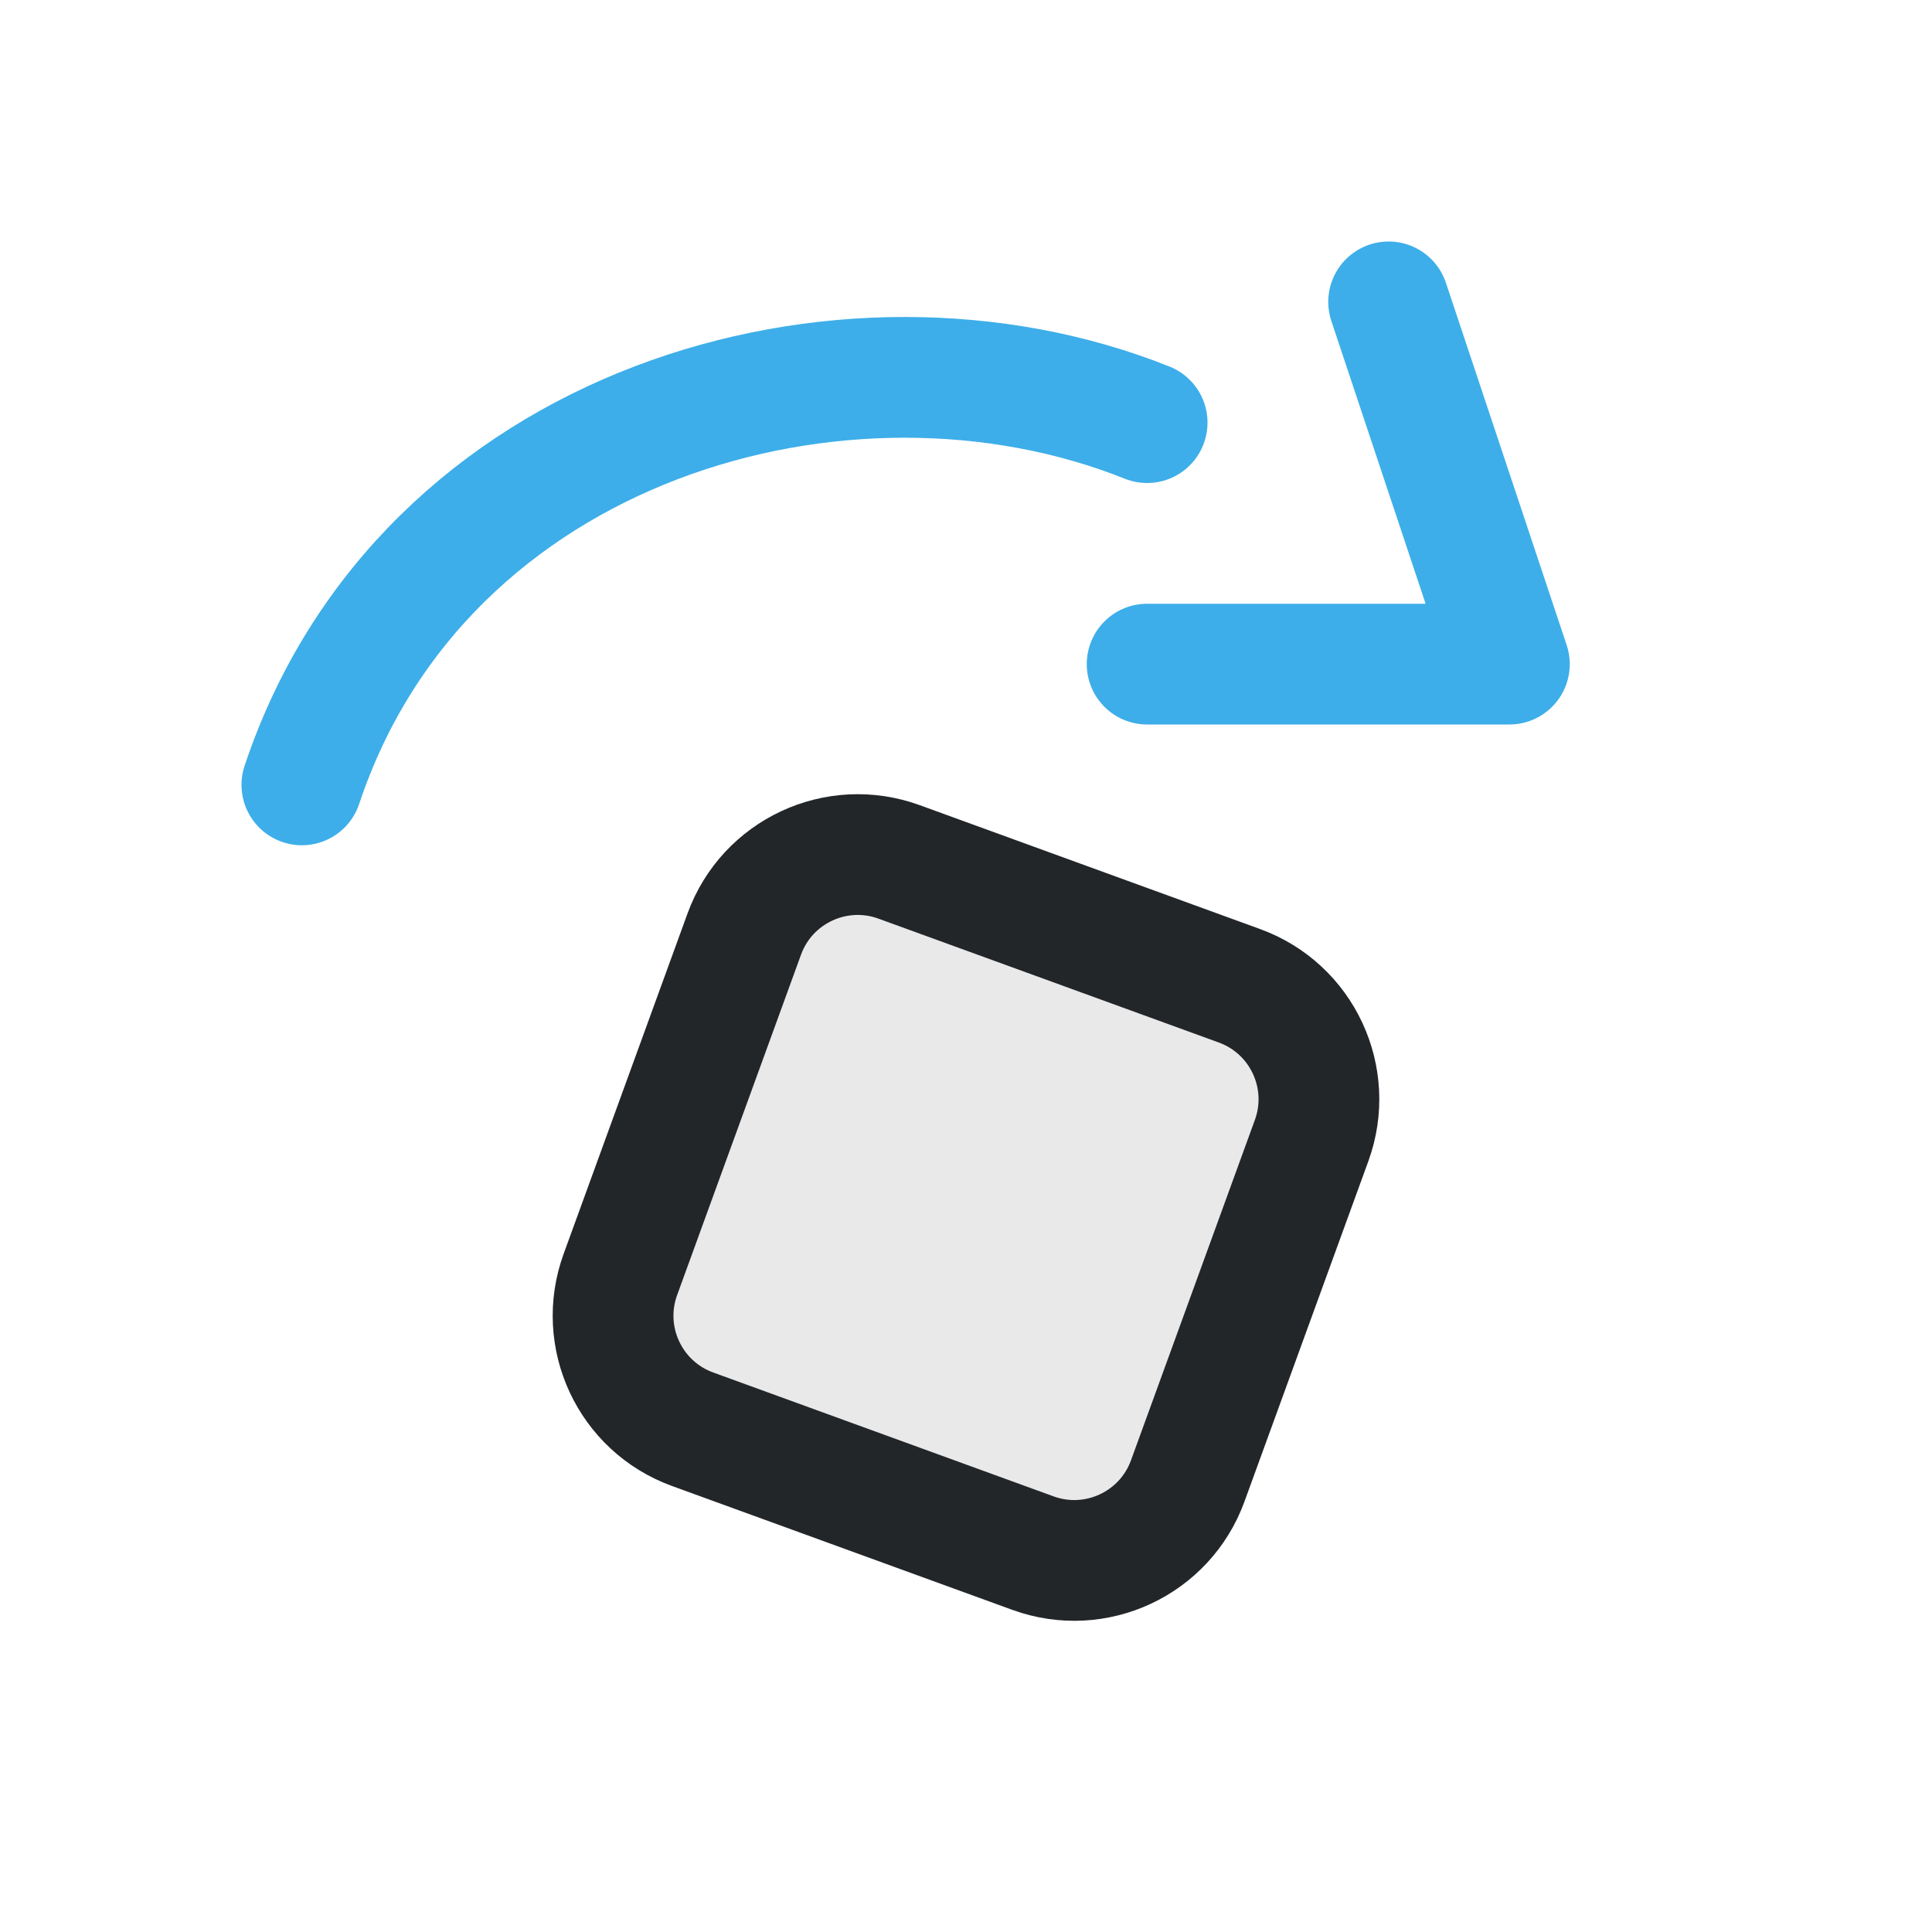
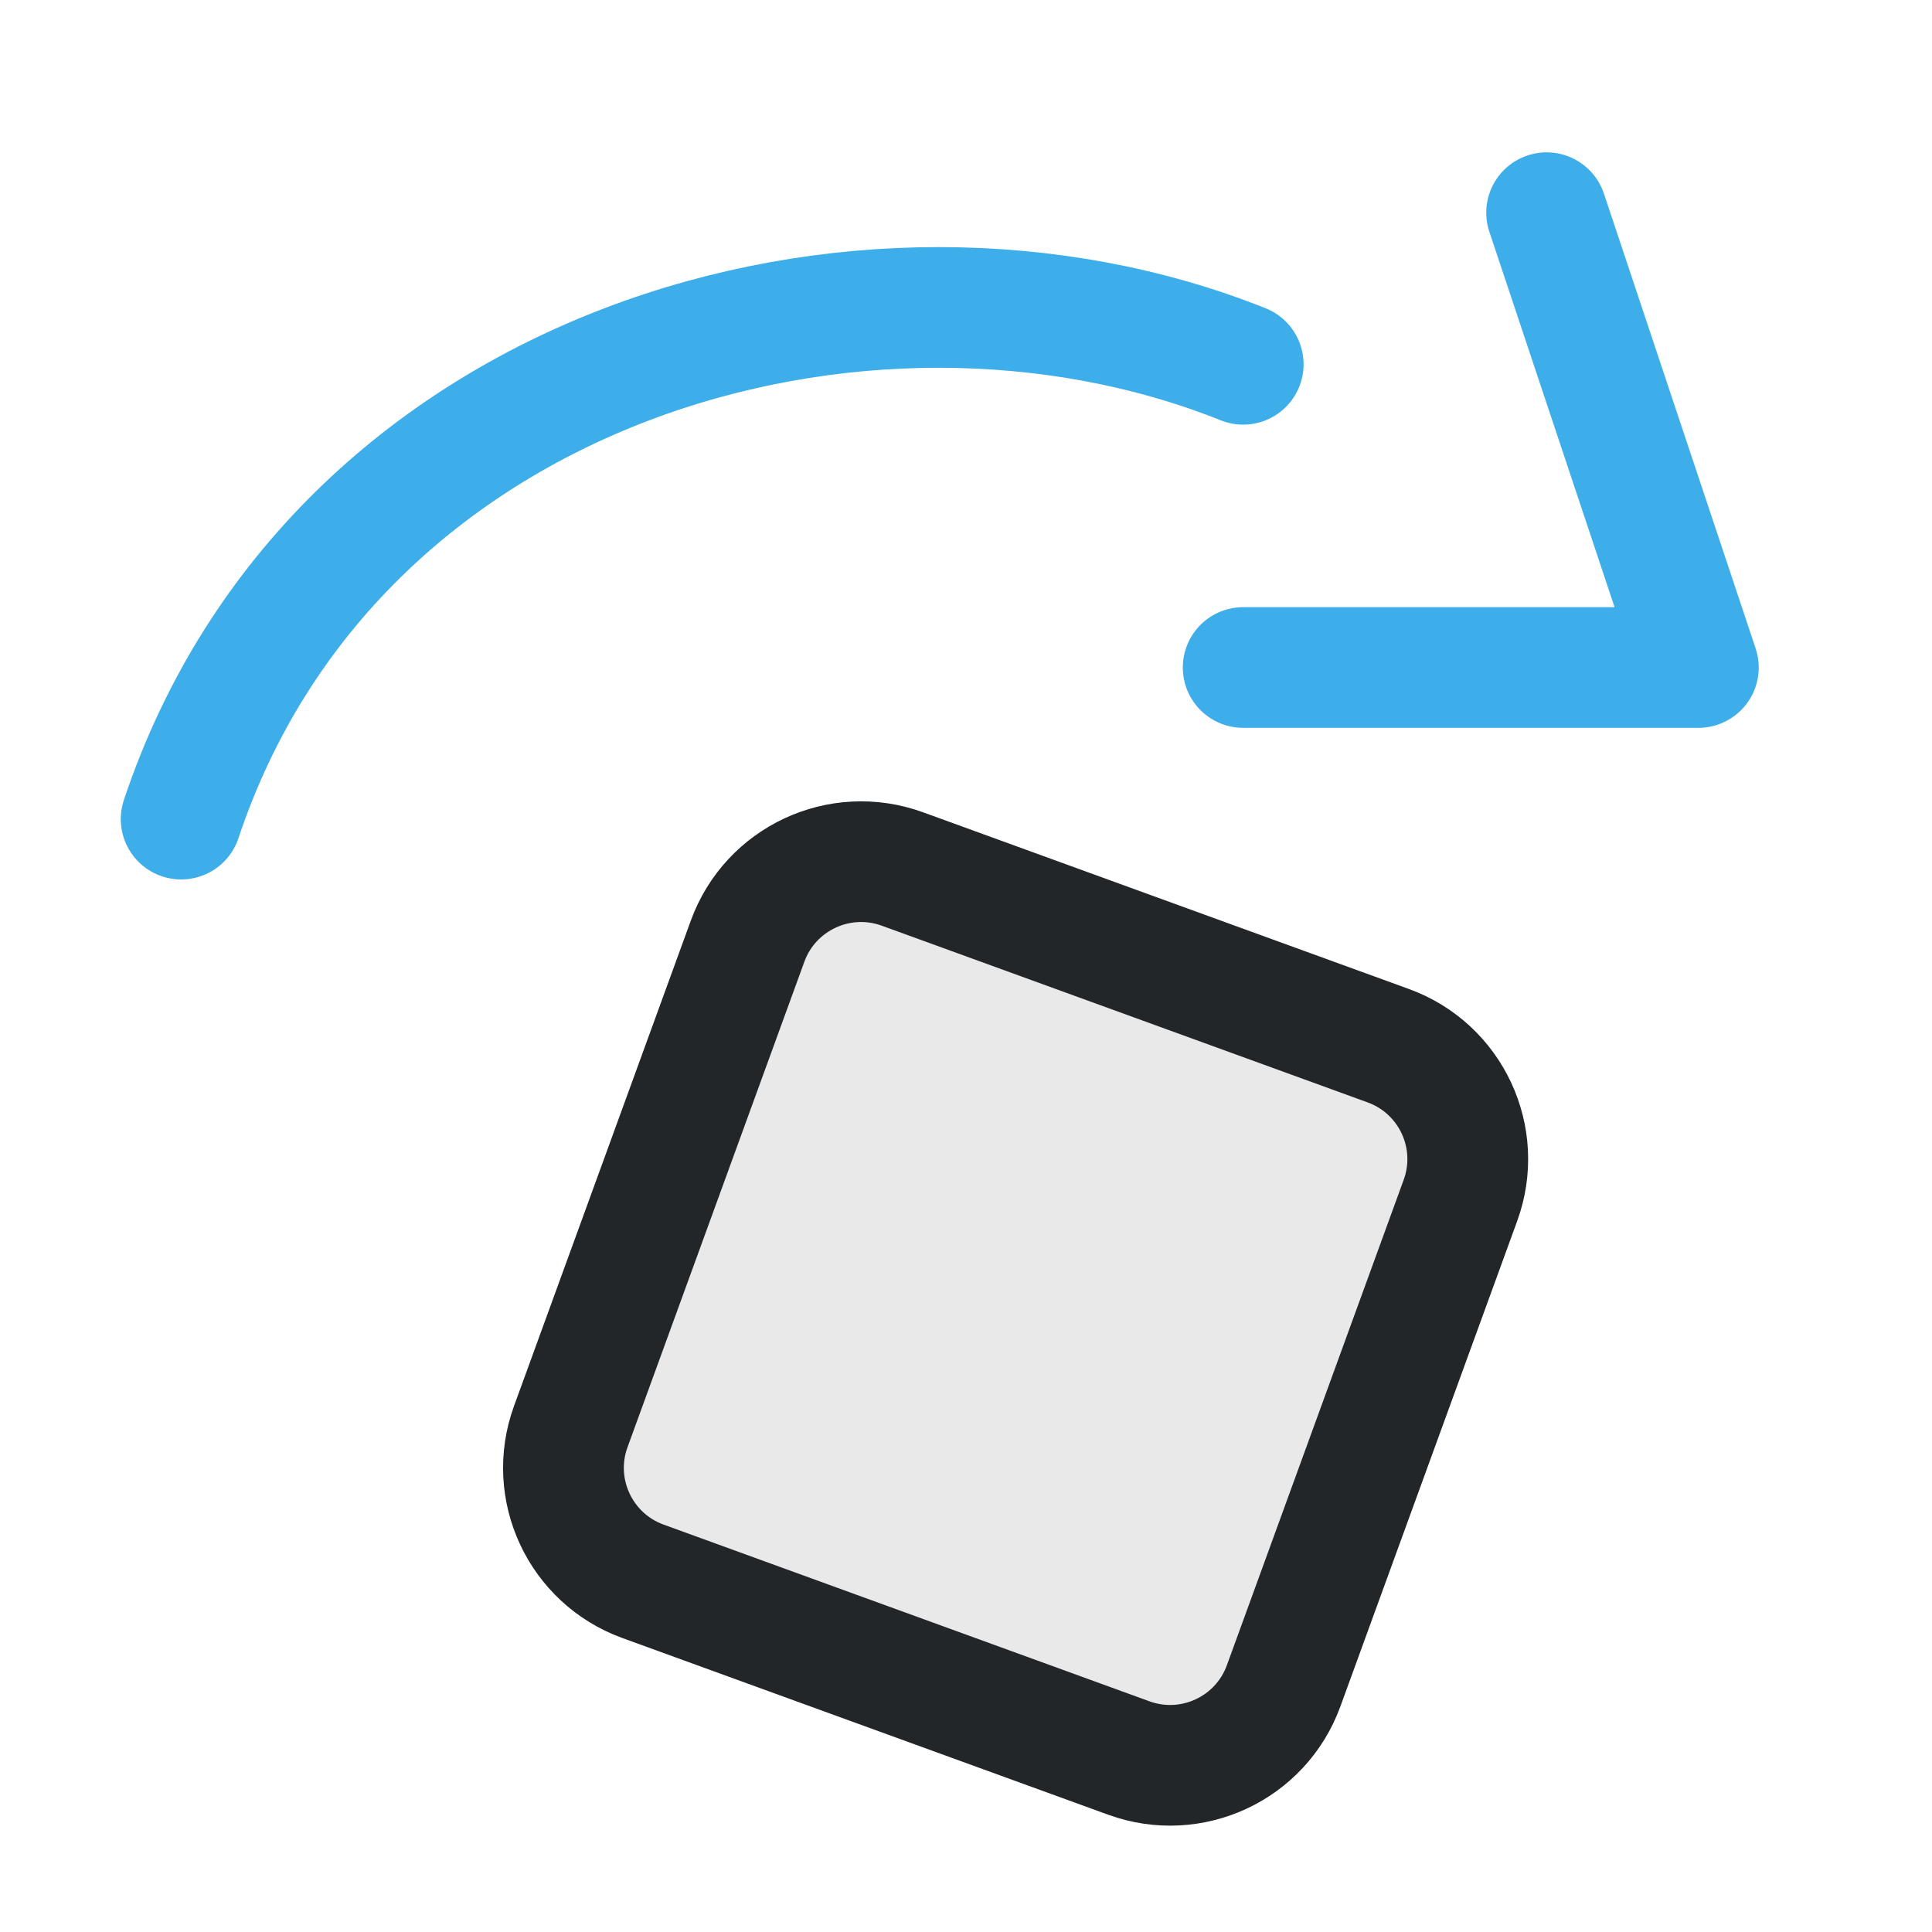
- <svg xmlns="http://www.w3.org/2000/svg" width="16" height="16" viewBox="0 0 16 16">
-   <defs>
+ <svg xmlns="http://www.w3.org/2000/svg" width="16" height="16" viewBox="0 0 16 16" version="1.1" id="svg1">
+   <defs id="defs1">
    <style id="current-color-scheme">.ColorScheme-Text{color:#232629}.ColorScheme-Highlight{color:#3daee9}</style>
  </defs>
-   <g transform="translate(16 0) scale(-1 1)" stroke="currentColor" stroke-linecap="round" stroke-linejoin="round">
-     <rect class="ColorScheme-Text" x="5.5" y="7.5" width="5" height="5" rx="1" transform="rotate(-20 8 10)" fill="currentColor" fill-opacity=".1" stroke="currentColor" />
-     <path class="ColorScheme-Highlight" d="M13.5 6.5C12.5 3.5 9 2.5 6.5 3.5 M4.5 2.5l-1 3h3" fill="none" stroke="currentColor" />
+   <g transform="matrix(-1.256475,0,0,1.255538,18.46265,-1.677547)" stroke="currentColor" stroke-linecap="round" stroke-linejoin="round" id="g1" style="stroke-width:0.796">
+     <rect class="ColorScheme-Text" x="5.5" y="7.5" width="5" height="5" rx="0.796" transform="rotate(-20,8,10)" fill="currentColor" fill-opacity="0.1" stroke="currentColor" id="rect1" style="stroke-width:0.796;stroke-dasharray:none" ry="0.796" />
+     <path class="ColorScheme-Highlight" d="m 13.5,6.739 c -1,-3 -4.5,-4 -7,-3 m -2,-1 -1,3 h 3" fill="none" stroke="currentColor" id="path1" style="stroke-width:0.796" />
  </g>
</svg>
